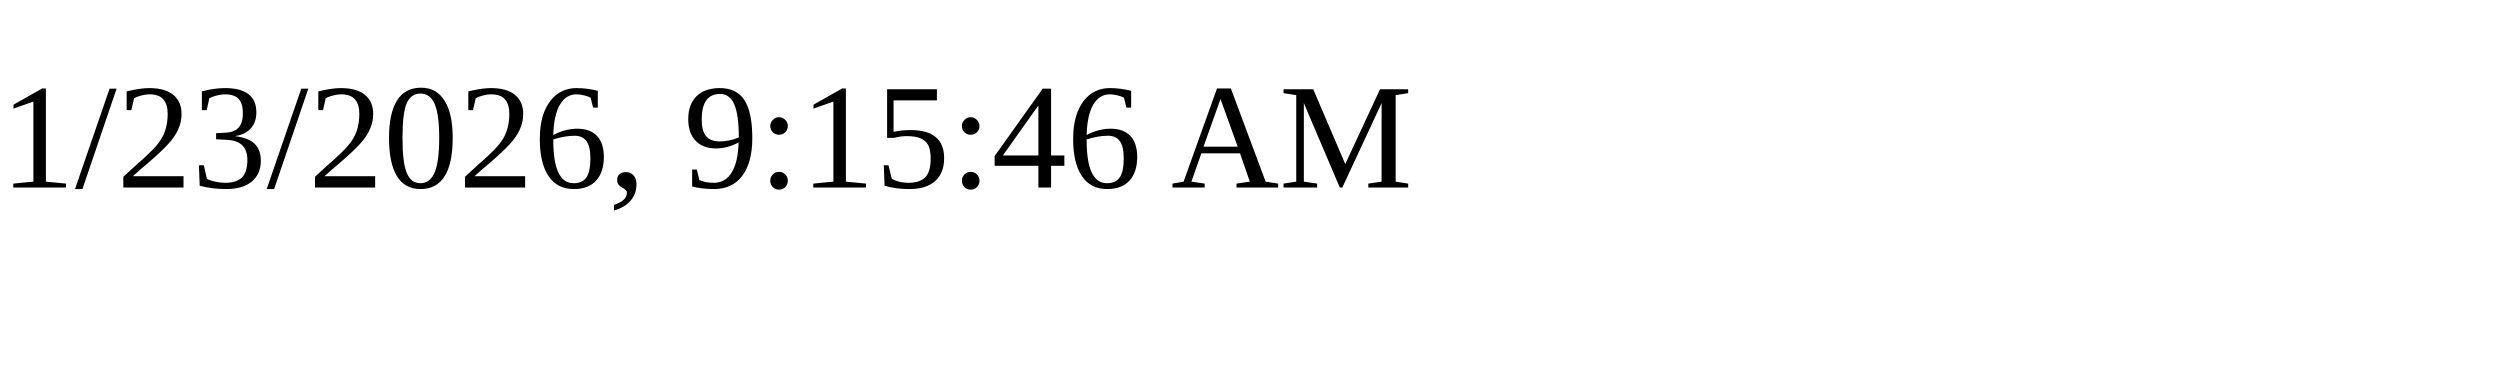
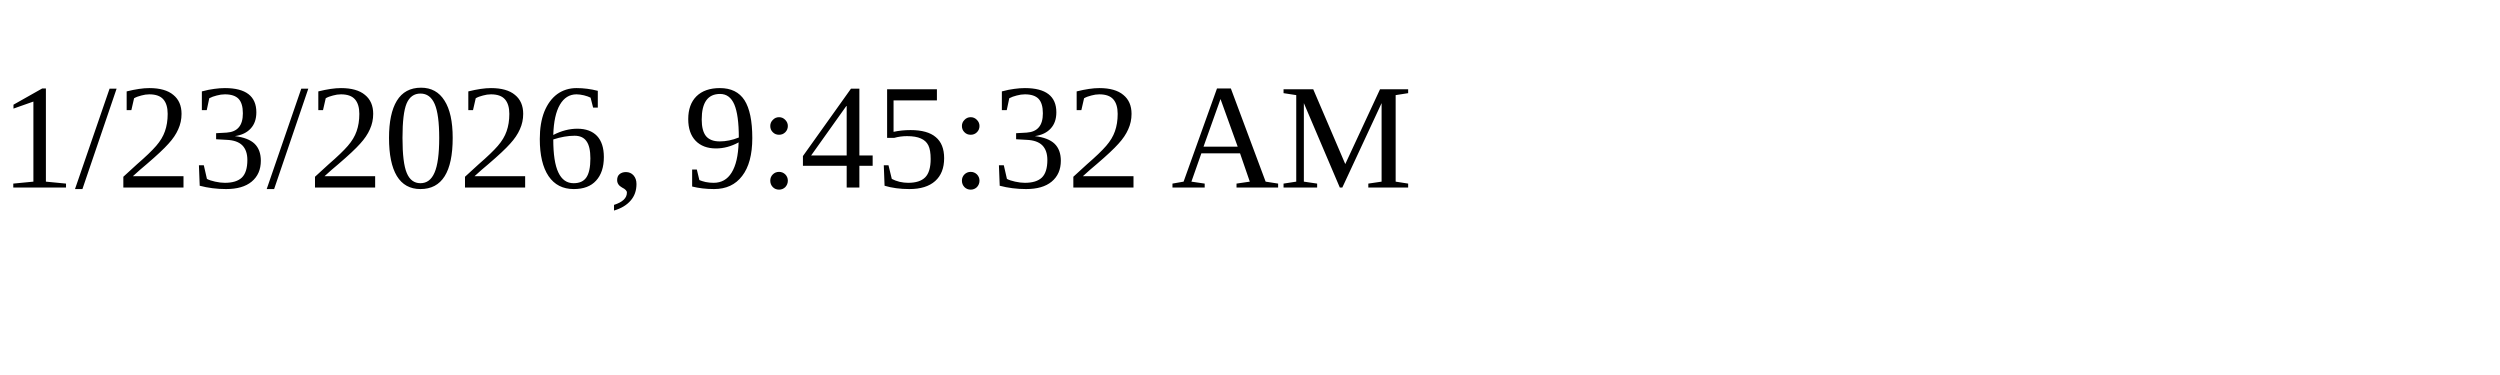
<svg xmlns="http://www.w3.org/2000/svg" height="30" width="200">
-   <text x="0" y="15">1/23/2026, 9:15:46 AM</text>
+   <text x="0" y="15">1/23/2026, 9:45:32 AM</text>
</svg>
